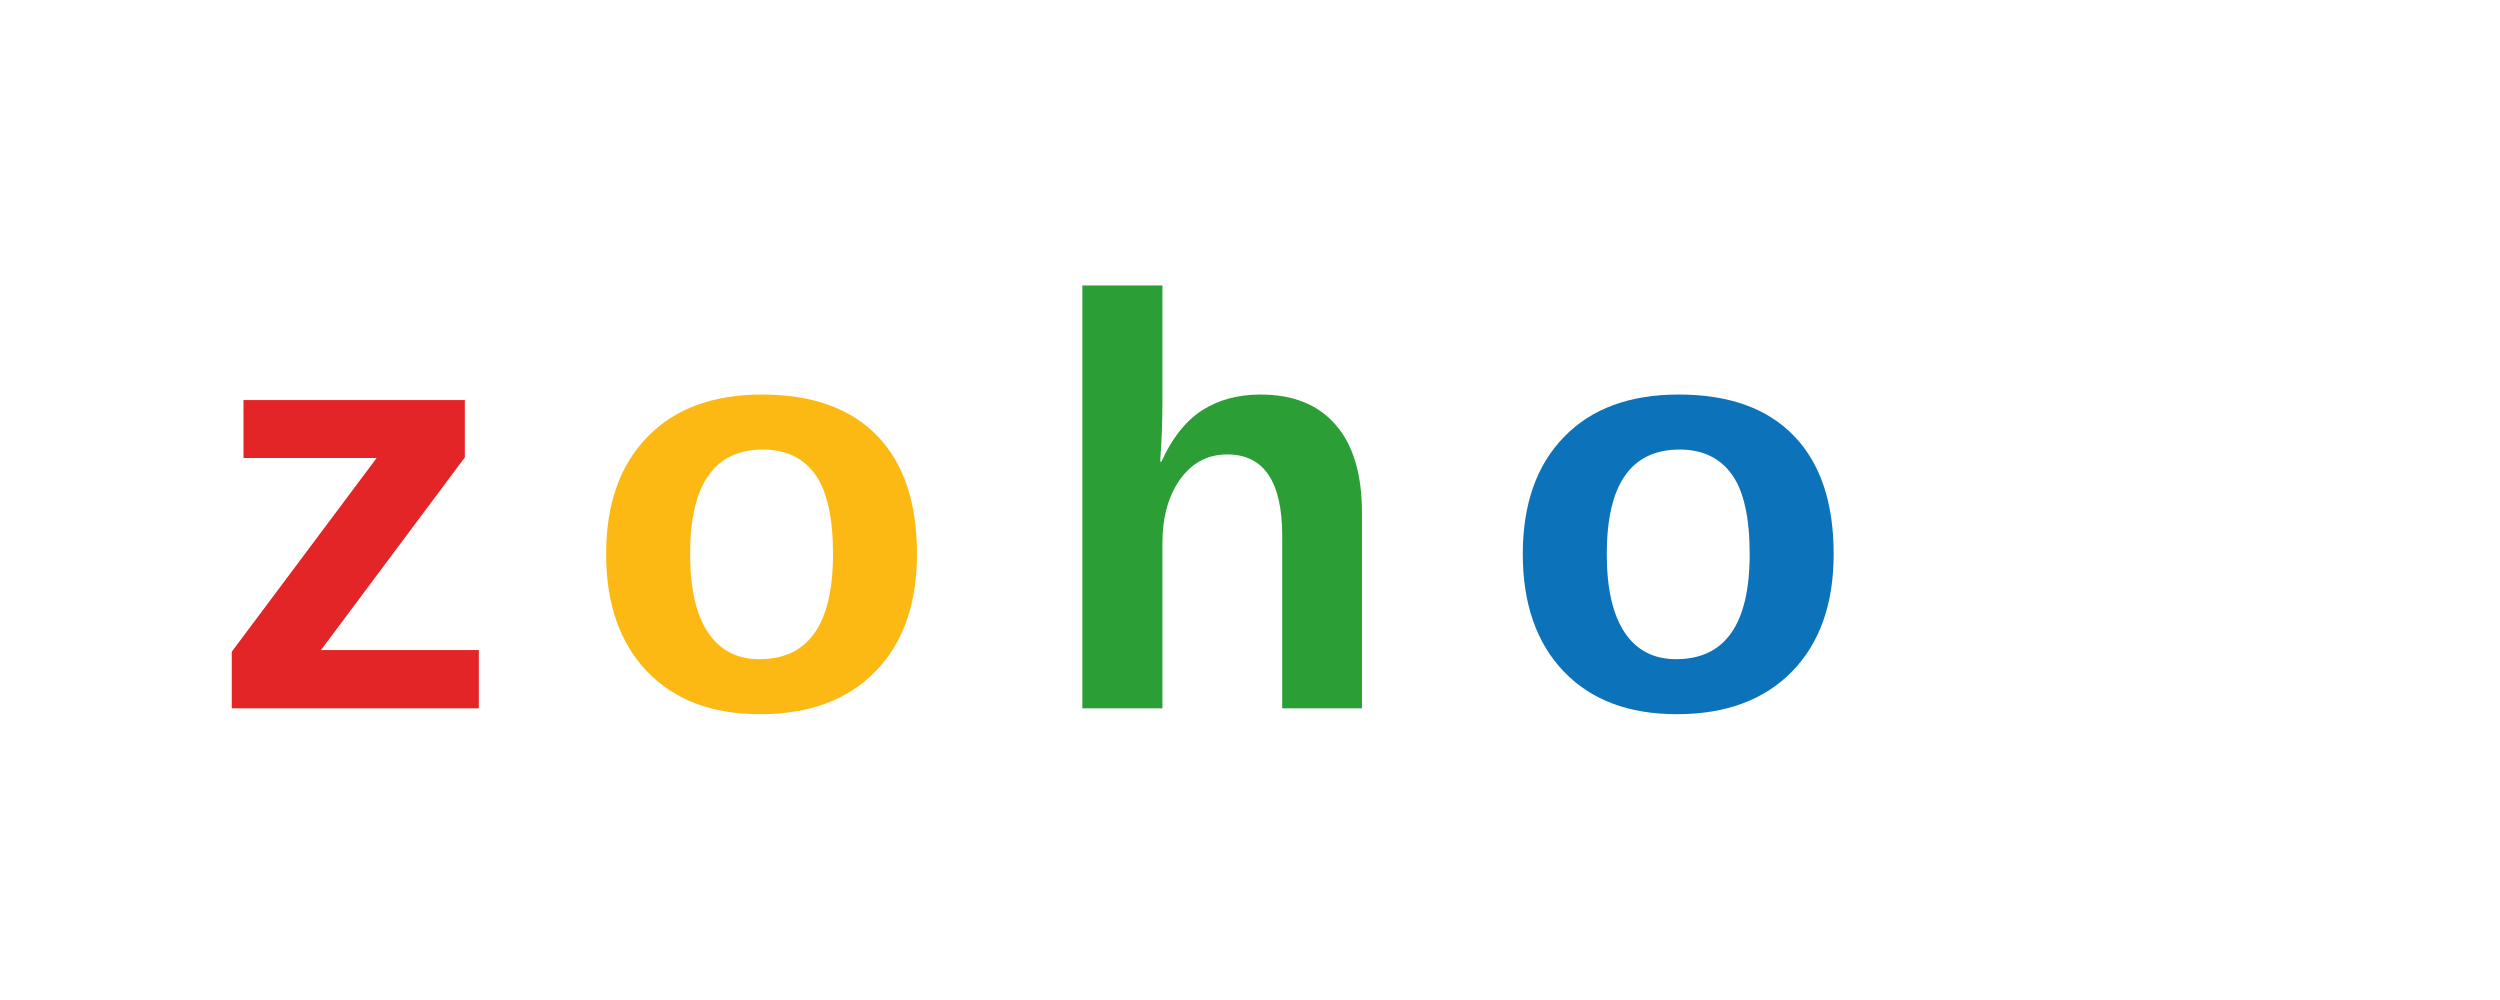
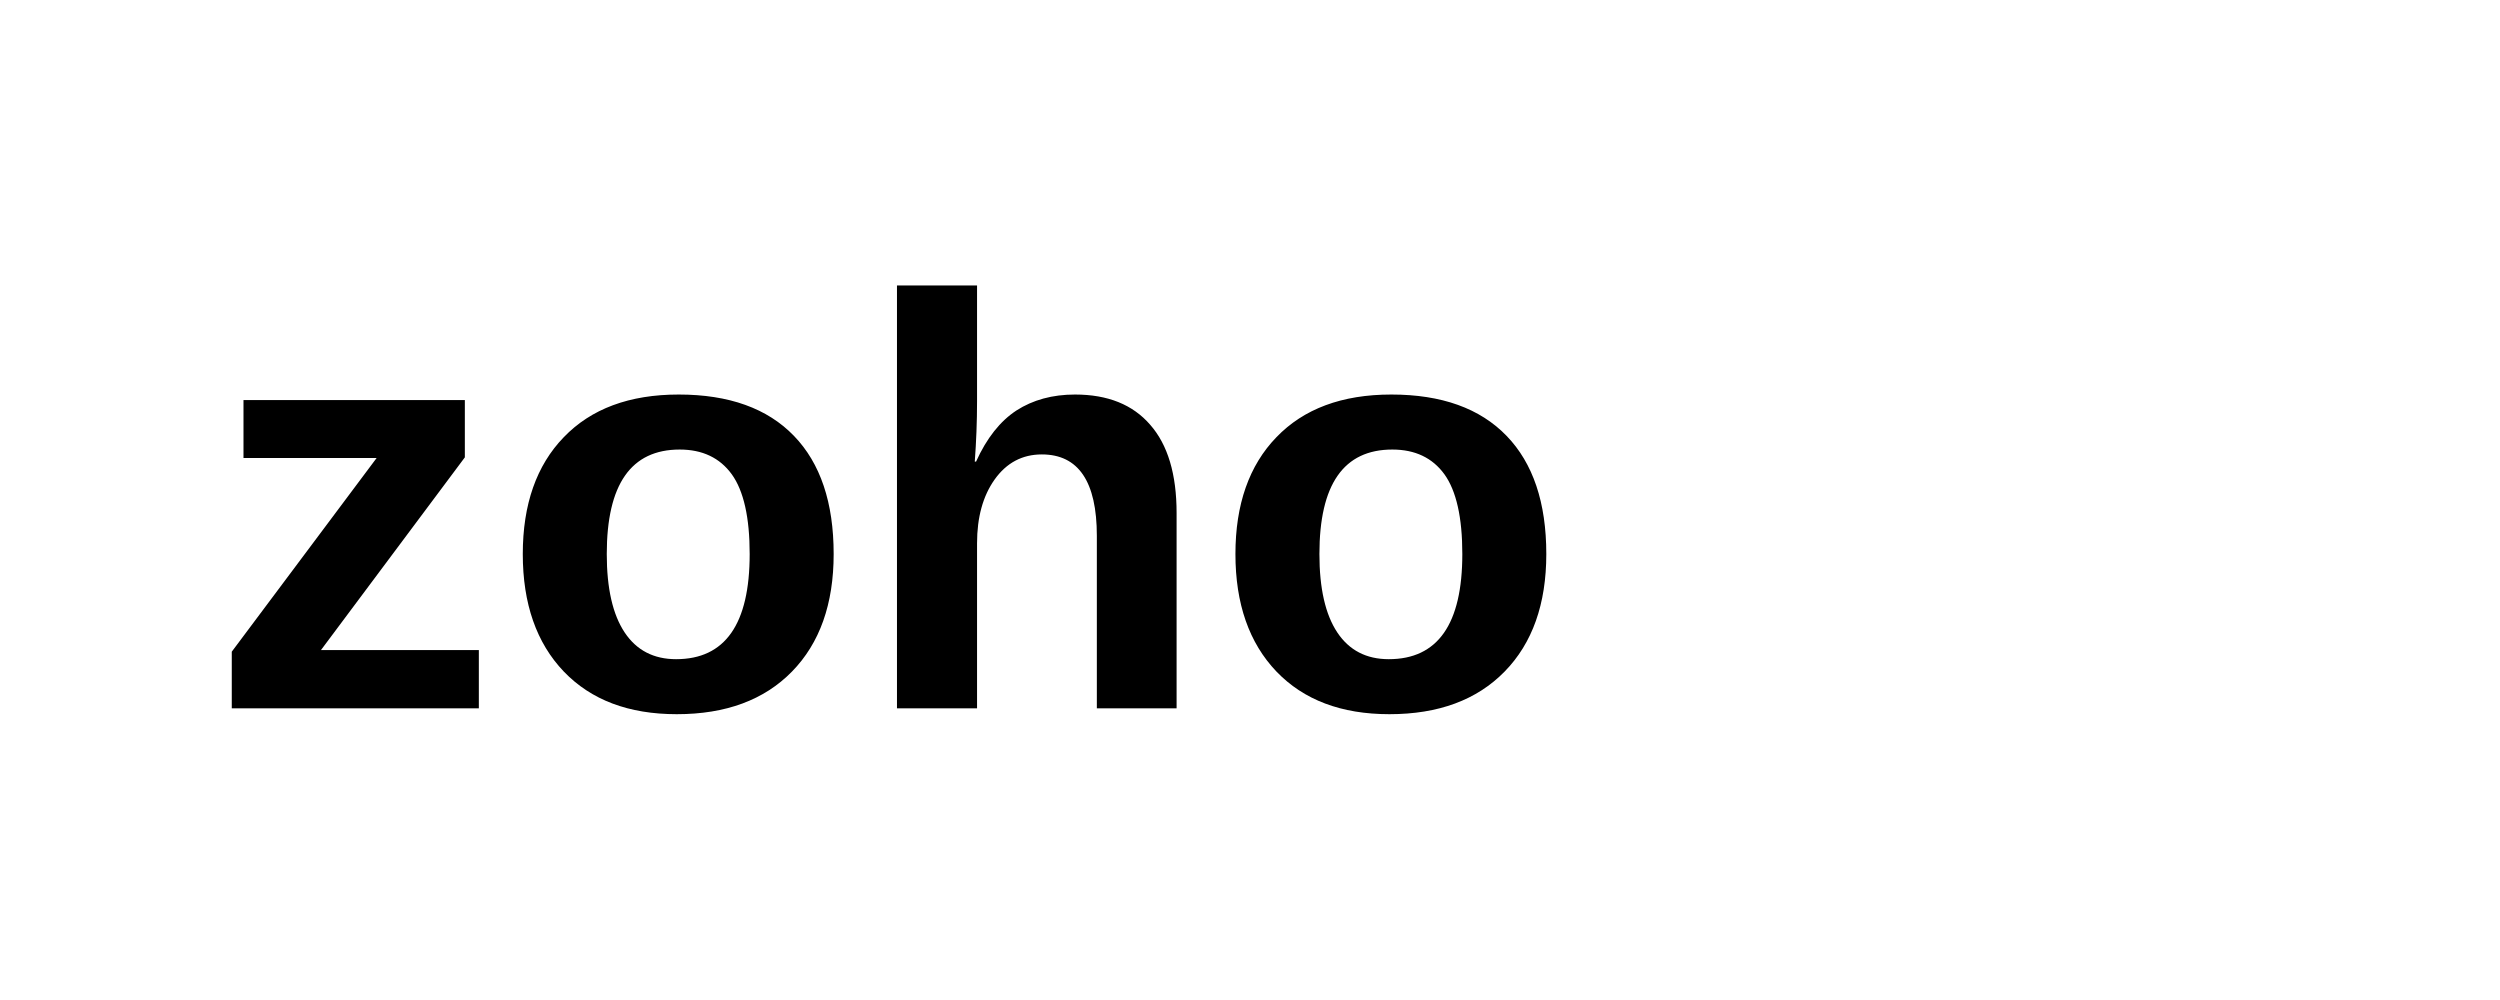
- <svg xmlns="http://www.w3.org/2000/svg" viewBox="0 0 120 48">
-   <text x="10" y="34" fill="#e42527" font-family="'Arial',sans-serif" font-size="28" font-weight="700">z</text>
-   <text x="28" y="34" fill="#fdb913" font-family="'Arial',sans-serif" font-size="28" font-weight="700">o</text>
-   <text x="50" y="34" fill="#2b9e36" font-family="'Arial',sans-serif" font-size="28" font-weight="700">h</text>
-   <text x="72" y="34" fill="#0c72b9" font-family="'Arial',sans-serif" font-size="28" font-weight="700">o</text>
+ <svg xmlns="http://www.w3.org/2000/svg" viewBox="0 0 120 48" fill="currentColor">
+   <text x="10" y="34" font-family="Arial,sans-serif" font-size="28" font-weight="700">zoho</text>
</svg>
